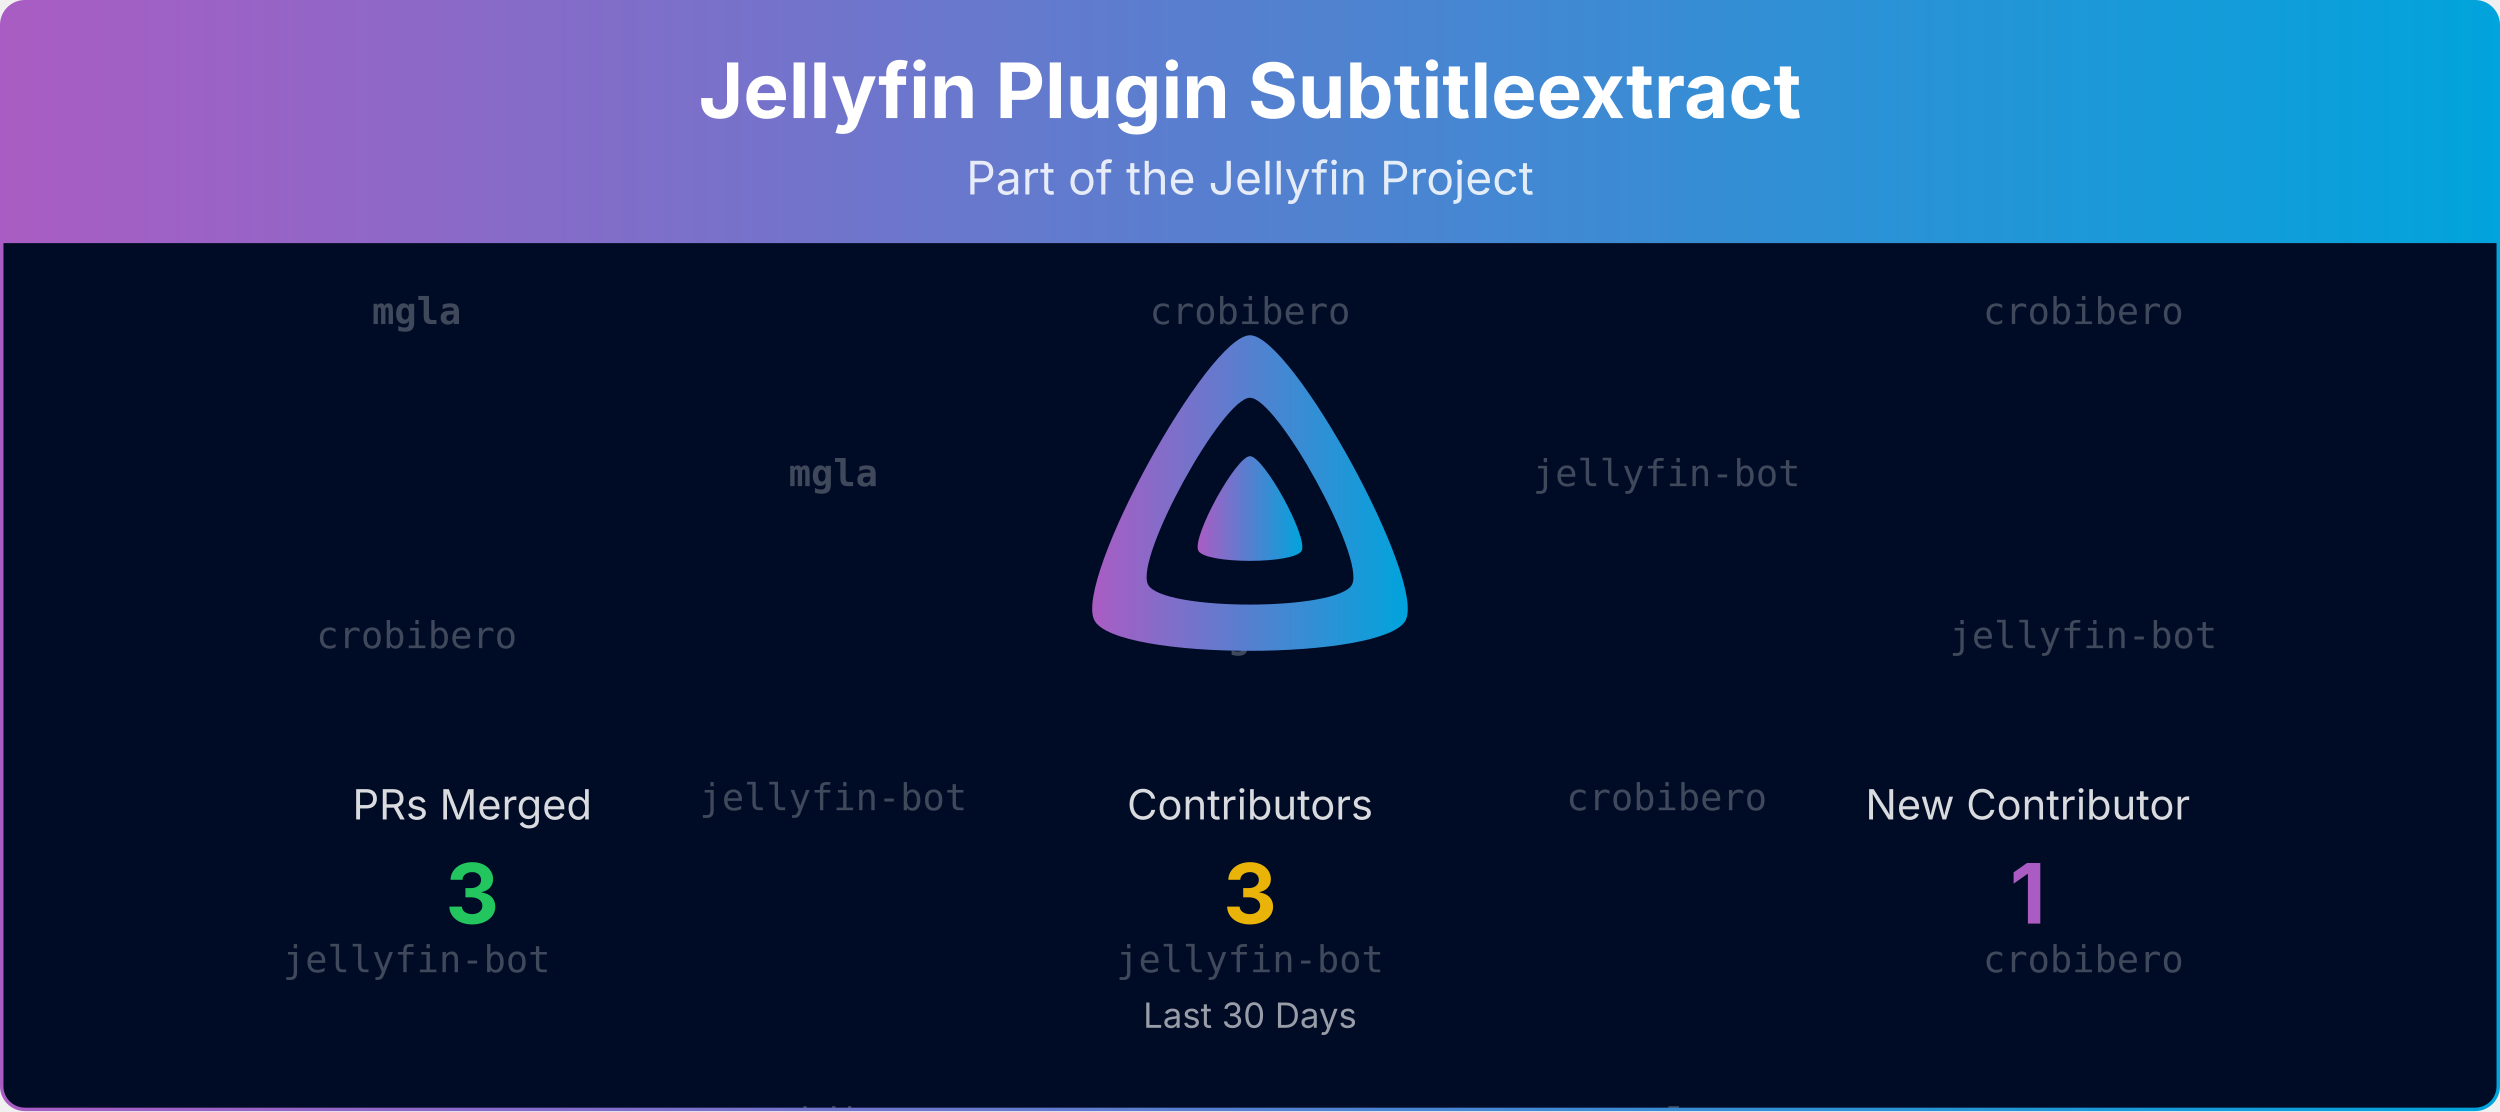
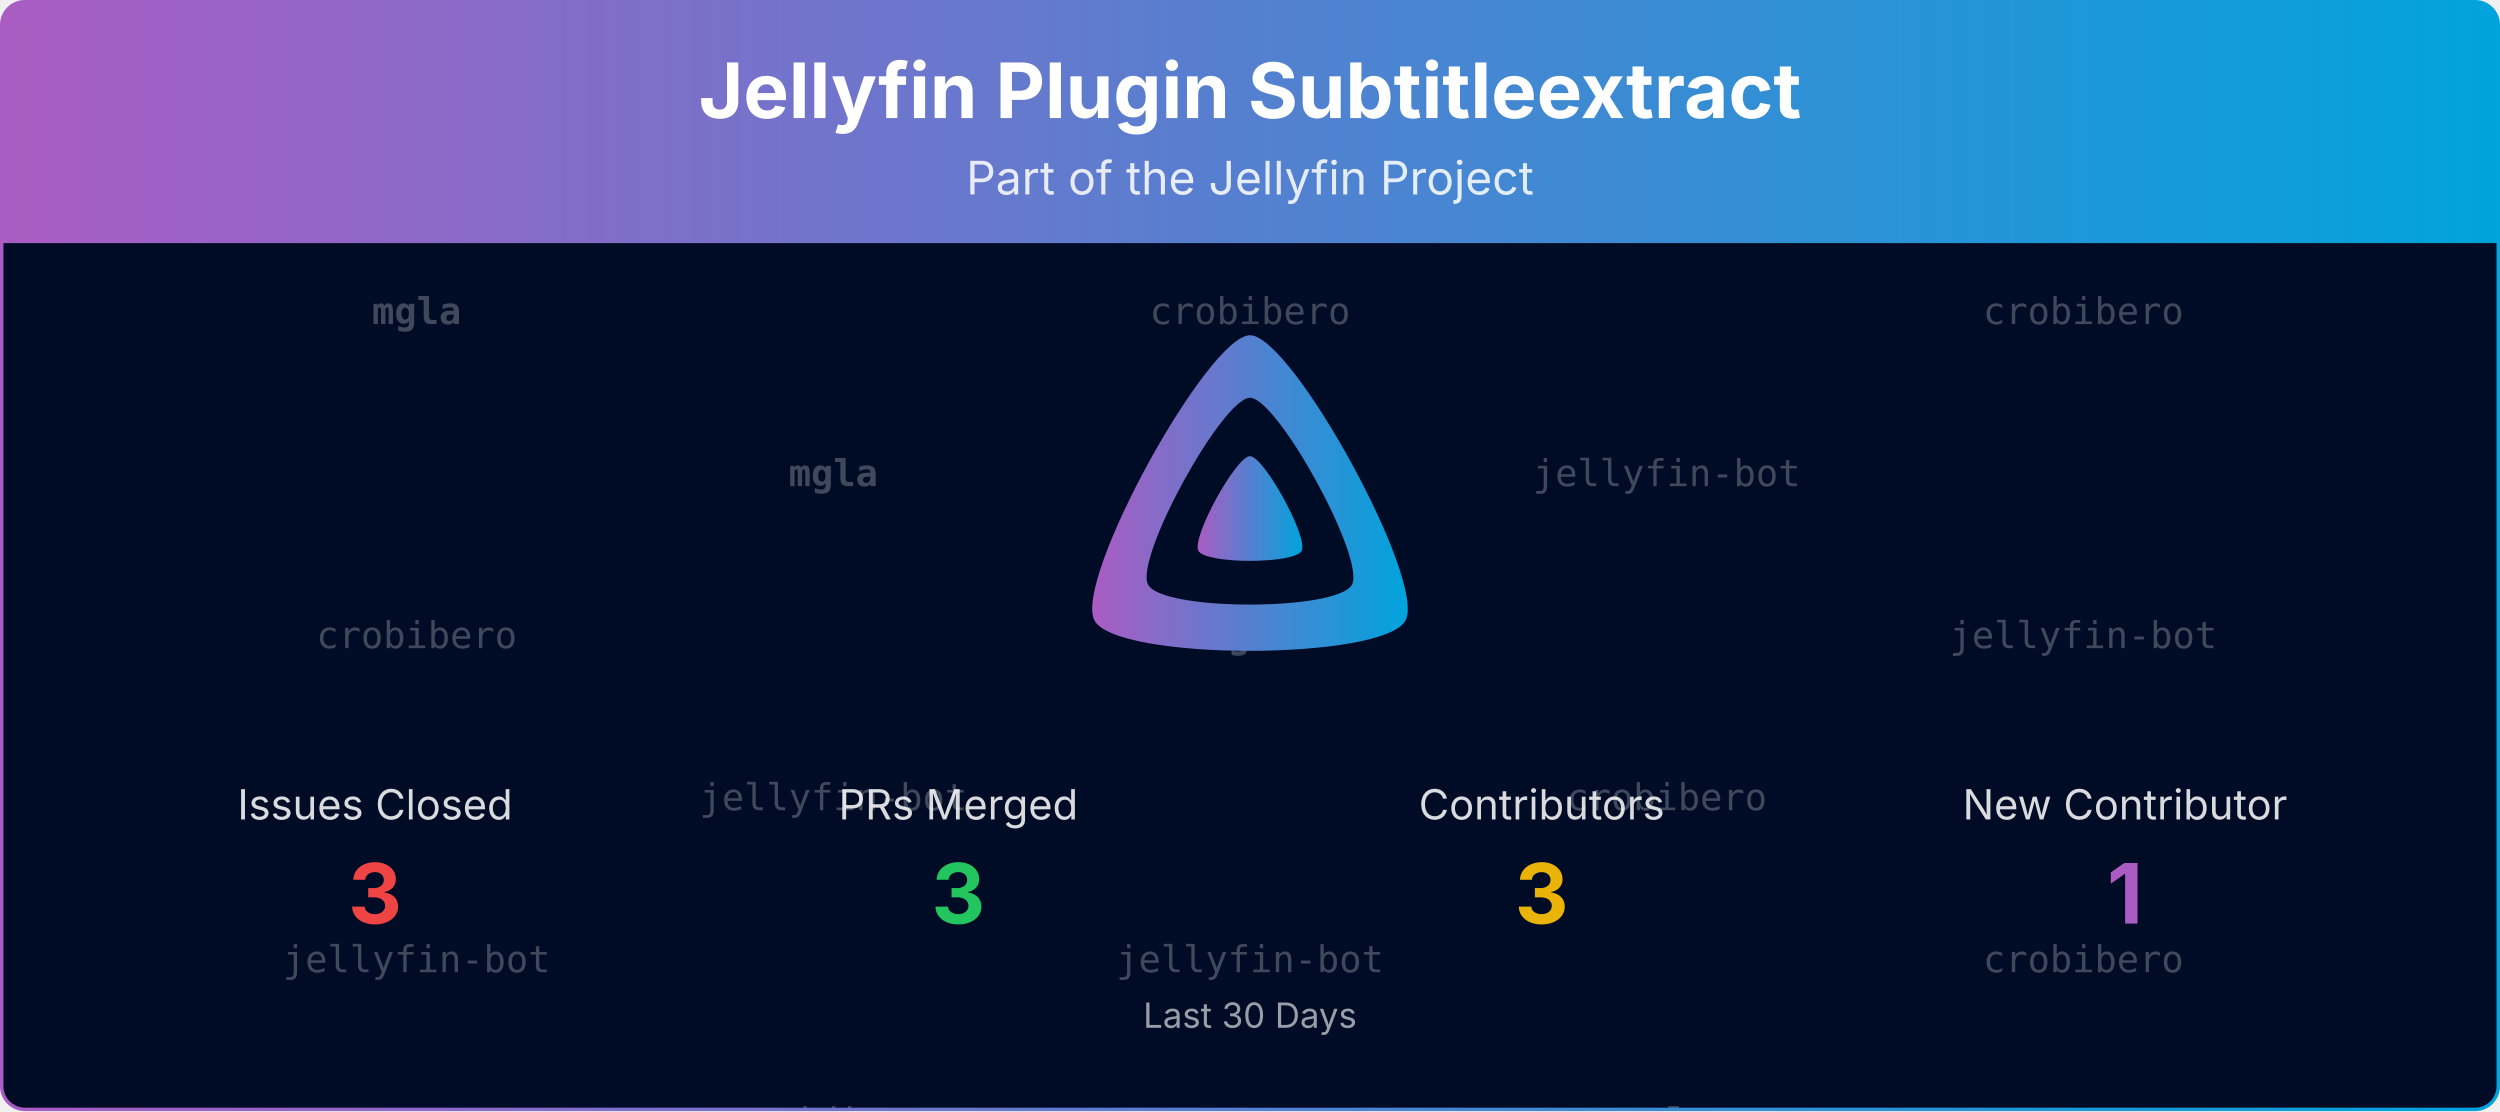
<svg xmlns="http://www.w3.org/2000/svg" viewBox="0 0 1080 480" width="100%" role="img" aria-label="Jellyfin Plugin Subtitleextract">
  <defs>
    <linearGradient id="banner-jellyfin-plugin-subtitleextract-grad" x1="0" y1="0" x2="1" y2="0">
      <stop offset="0%" stop-color="#AA5CC3" />
      <stop offset="100%" stop-color="#00A4DC" />
    </linearGradient>
    <clipPath id="banner-jellyfin-plugin-subtitleextract-grad-clip">
      <rect x="0.75" y="0.75" width="1078.5" height="478.5" rx="10" ry="10" />
    </clipPath>
  </defs>
  <defs>
    <clipPath id="banner-jellyfin-plugin-subtitleextract-grad-rain-clip">
      <rect x="0.75" y="105" width="1078.5" height="374.25" />
    </clipPath>
  </defs>
  <g clip-path="url(#banner-jellyfin-plugin-subtitleextract-grad-clip)">
    <path d="M0.75,10.75 A10.0,10.0 0 0 1 10.75,0.75 L1069.25,0.75 A10.0,10.0 0 0 1 1079.25,10.75 L1079.25,105.00 L0.75,105.00 Z" fill="url(#banner-jellyfin-plugin-subtitleextract-grad)" />
    <text x="540.0" y="51" text-anchor="middle" font-size="33" font-weight="700" font-family="Plus Jakarta Sans, system-ui, -apple-system, Segoe UI, sans-serif" fill="#ffffff">Jellyfin Plugin Subtitleextract</text>
    <text x="540.0" y="84" text-anchor="middle" font-size="20" font-family="Plus Jakarta Sans, system-ui, -apple-system, Segoe UI, sans-serif" fill="#ffffff" opacity="0.85">Part of the Jellyfin Project</text>
    <rect x="0.75" y="105" width="1078.5" height="374.25" fill="#000b25" />
    <g opacity="0.25" clip-path="url(#banner-jellyfin-plugin-subtitleextract-grad-rain-clip)" font-family="ui-monospace, SFMono-Regular, Menlo, Consolas, monospace" font-size="16" fill="#ffffff" text-anchor="middle">
      <g transform="translate(180.00,105)">
        <g>
          <animateTransform attributeName="transform" type="translate" values="0,-420;0,0" dur="10.00s" begin="-0.00s" repeatCount="indefinite" />
          <text y="35.0" font-weight="700">mgla</text>
          <text y="175.0">crobibero</text>
          <text y="315.0">jellyfin-bot</text>
          <text y="455.0" font-weight="700">mgla</text>
          <text y="595.0">crobibero</text>
          <text y="735.0">jellyfin-bot</text>
        </g>
      </g>
      <g transform="translate(540.00,105)">
        <g>
          <animateTransform attributeName="transform" type="translate" values="0,-420;0,0" dur="10.00s" begin="-1.91s" repeatCount="indefinite" />
          <text y="35.0">crobibero</text>
          <text y="175.0" font-weight="700">mgla</text>
          <text y="315.0">jellyfin-bot</text>
          <text y="455.0">crobibero</text>
          <text y="595.0" font-weight="700">mgla</text>
          <text y="735.0">jellyfin-bot</text>
        </g>
      </g>
      <g transform="translate(900.00,105)">
        <g>
          <animateTransform attributeName="transform" type="translate" values="0,-420;0,0" dur="10.00s" begin="-3.82s" repeatCount="indefinite" />
          <text y="35.0">crobibero</text>
          <text y="175.0">jellyfin-bot</text>
          <text y="315.0">crobibero</text>
          <text y="455.0">crobibero</text>
          <text y="595.0">jellyfin-bot</text>
          <text y="735.0">crobibero</text>
        </g>
      </g>
      <g transform="translate(360.00,105)">
        <g>
          <animateTransform attributeName="transform" type="translate" values="0,-420;0,0" dur="10.00s" begin="-5.73s" repeatCount="indefinite" />
          <text y="105.0" font-weight="700">mgla</text>
          <text y="245.0">jellyfin-bot</text>
          <text y="385.0">crobibero</text>
          <text y="525.0" font-weight="700">mgla</text>
          <text y="665.0">jellyfin-bot</text>
          <text y="805.0">crobibero</text>
        </g>
      </g>
      <g transform="translate(720.00,105)">
        <g>
          <animateTransform attributeName="transform" type="translate" values="0,-420;0,0" dur="10.00s" begin="-7.64s" repeatCount="indefinite" />
          <text y="105.0">jellyfin-bot</text>
          <text y="245.0">crobibero</text>
          <text y="385.0" font-weight="700">mgla</text>
          <text y="525.0">jellyfin-bot</text>
          <text y="665.0">crobibero</text>
          <text y="805.0" font-weight="700">mgla</text>
        </g>
      </g>
    </g>
    <g transform="translate(465.00,138.00) scale(0.29297)">
      <path fill="url(#banner-jellyfin-plugin-subtitleextract-grad)" fill-rule="evenodd" d="M256,23.3c-61.6,0-259.8,359.4-229.6,420.1s429.3,60,459.2,0S317.6,23.3,256,23.3zM406.5,390.8c-19.6,39.3-281.1,39.8-300.9,0s110.1-275.3,150.4-275.3S426.1,351.4,406.5,390.8z" />
      <path fill="url(#banner-jellyfin-plugin-subtitleextract-grad)" d="M256,201.6c-20.4,0-86.2,119.3-76.2,139.4s142.5,19.9,152.4,0S276.5,201.6,256,201.6z" />
    </g>
-     <text x="204.0" y="354.0" text-anchor="middle" font-size="18" font-family="Plus Jakarta Sans, system-ui, -apple-system, Segoe UI, sans-serif" fill="#ffffff" opacity="0.85">PRs Merged</text>
-     <text x="204.0" y="399.0" text-anchor="middle" font-size="36" font-weight="700" font-family="Plus Jakarta Sans, system-ui, -apple-system, Segoe UI, sans-serif" fill="#22c55e">3</text>
-     <text x="540.0" y="354.0" text-anchor="middle" font-size="18" font-family="Plus Jakarta Sans, system-ui, -apple-system, Segoe UI, sans-serif" fill="#ffffff" opacity="0.85">Contributors</text>
-     <text x="540.0" y="399.0" text-anchor="middle" font-size="36" font-weight="700" font-family="Plus Jakarta Sans, system-ui, -apple-system, Segoe UI, sans-serif" fill="#eab308">3</text>
-     <text x="876.0" y="354.0" text-anchor="middle" font-size="18" font-family="Plus Jakarta Sans, system-ui, -apple-system, Segoe UI, sans-serif" fill="#ffffff" opacity="0.85">New Contributor</text>
-     <text x="876.0" y="399.0" text-anchor="middle" font-size="36" font-weight="700" font-family="Plus Jakarta Sans, system-ui, -apple-system, Segoe UI, sans-serif" fill="#AA5CC3">1</text>
+     <text x="162.0" y="354.0" text-anchor="middle" font-size="18" font-family="Plus Jakarta Sans, system-ui, -apple-system, Segoe UI, sans-serif" fill="#ffffff" opacity="0.85">Issues Closed</text>
+     <text x="162.0" y="399.0" text-anchor="middle" font-size="36" font-weight="700" font-family="Plus Jakarta Sans, system-ui, -apple-system, Segoe UI, sans-serif" fill="#ef4444">3</text>
+     <text x="414.0" y="354.0" text-anchor="middle" font-size="18" font-family="Plus Jakarta Sans, system-ui, -apple-system, Segoe UI, sans-serif" fill="#ffffff" opacity="0.85">PRs Merged</text>
+     <text x="414.0" y="399.0" text-anchor="middle" font-size="36" font-weight="700" font-family="Plus Jakarta Sans, system-ui, -apple-system, Segoe UI, sans-serif" fill="#22c55e">3</text>
+     <text x="666.0" y="354.0" text-anchor="middle" font-size="18" font-family="Plus Jakarta Sans, system-ui, -apple-system, Segoe UI, sans-serif" fill="#ffffff" opacity="0.85">Contributors</text>
+     <text x="666.0" y="399.0" text-anchor="middle" font-size="36" font-weight="700" font-family="Plus Jakarta Sans, system-ui, -apple-system, Segoe UI, sans-serif" fill="#eab308">3</text>
+     <text x="918.0" y="354.0" text-anchor="middle" font-size="18" font-family="Plus Jakarta Sans, system-ui, -apple-system, Segoe UI, sans-serif" fill="#ffffff" opacity="0.85">New Contributor</text>
+     <text x="918.0" y="399.0" text-anchor="middle" font-size="36" font-weight="700" font-family="Plus Jakarta Sans, system-ui, -apple-system, Segoe UI, sans-serif" fill="#AA5CC3">1</text>
    <text x="540.0" y="444.0" text-anchor="middle" font-size="15" font-family="Plus Jakarta Sans, system-ui, -apple-system, Segoe UI, sans-serif" fill="#ffffff" opacity="0.6">Last 30 Days</text>
  </g>
  <rect x="0.75" y="0.75" width="1078.5" height="478.5" rx="10" ry="10" fill="none" stroke="url(#banner-jellyfin-plugin-subtitleextract-grad)" stroke-width="1.5" />
</svg>
